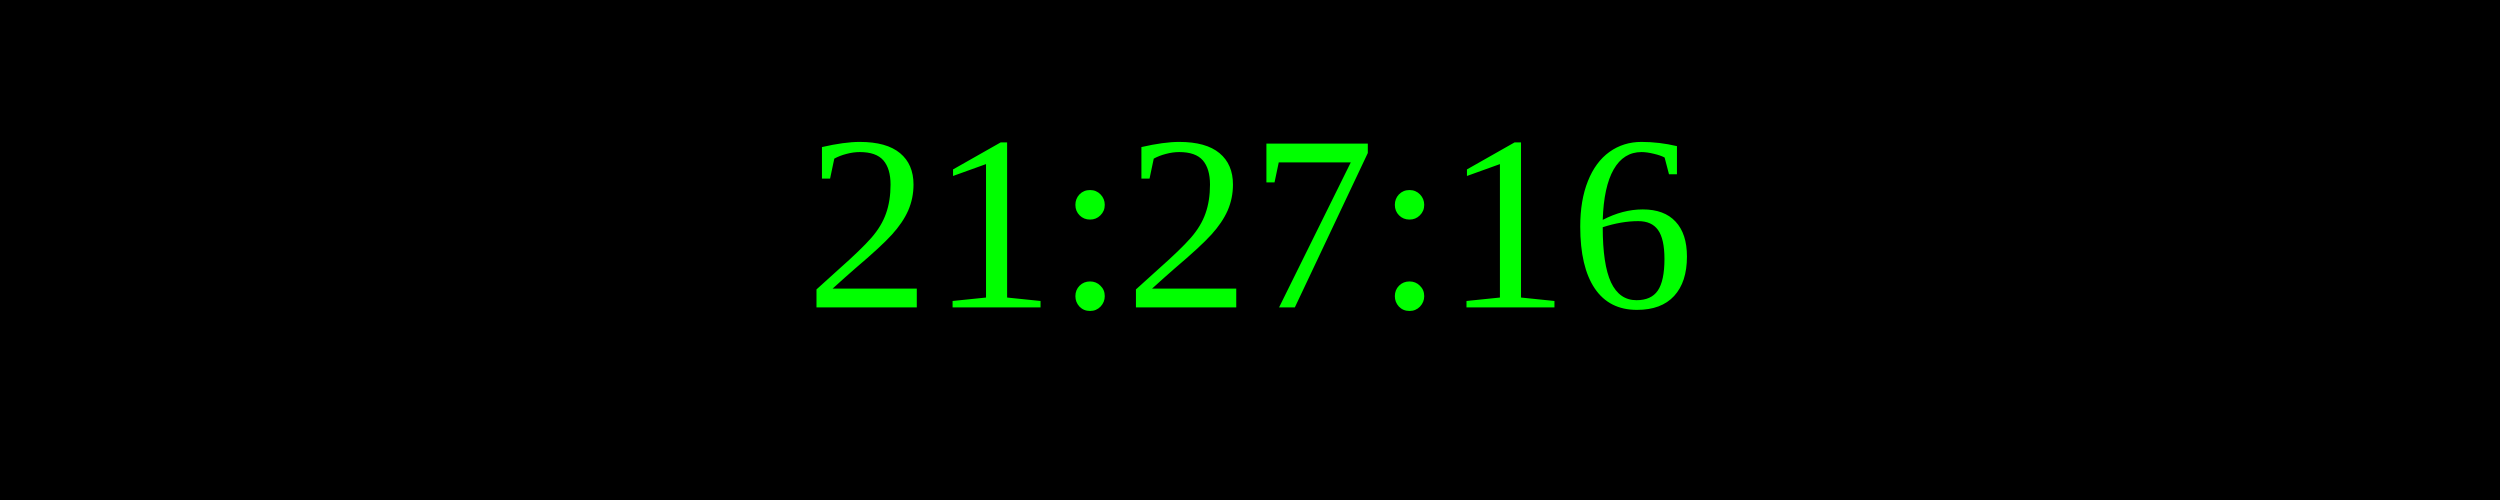
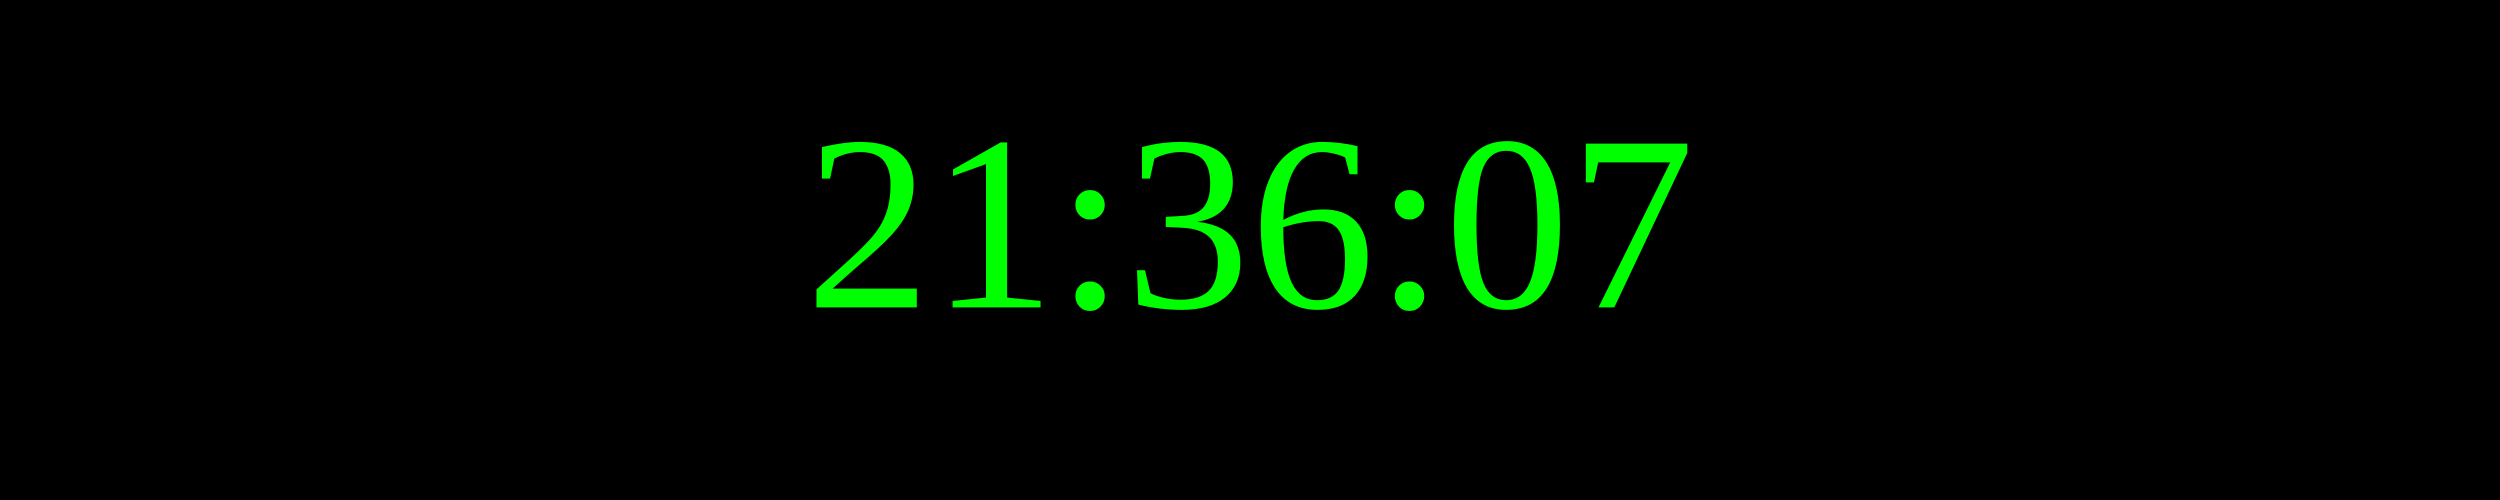
<svg xmlns="http://www.w3.org/2000/svg" width="250" height="50">
  <rect width="100%" height="100%" fill="black" />
  <text x="50%" y="50%" font-size="25" fill="lime" text-anchor="middle" dominant-baseline="middle">
- 21:27:16
+ 21:36:07
</text>
</svg>
